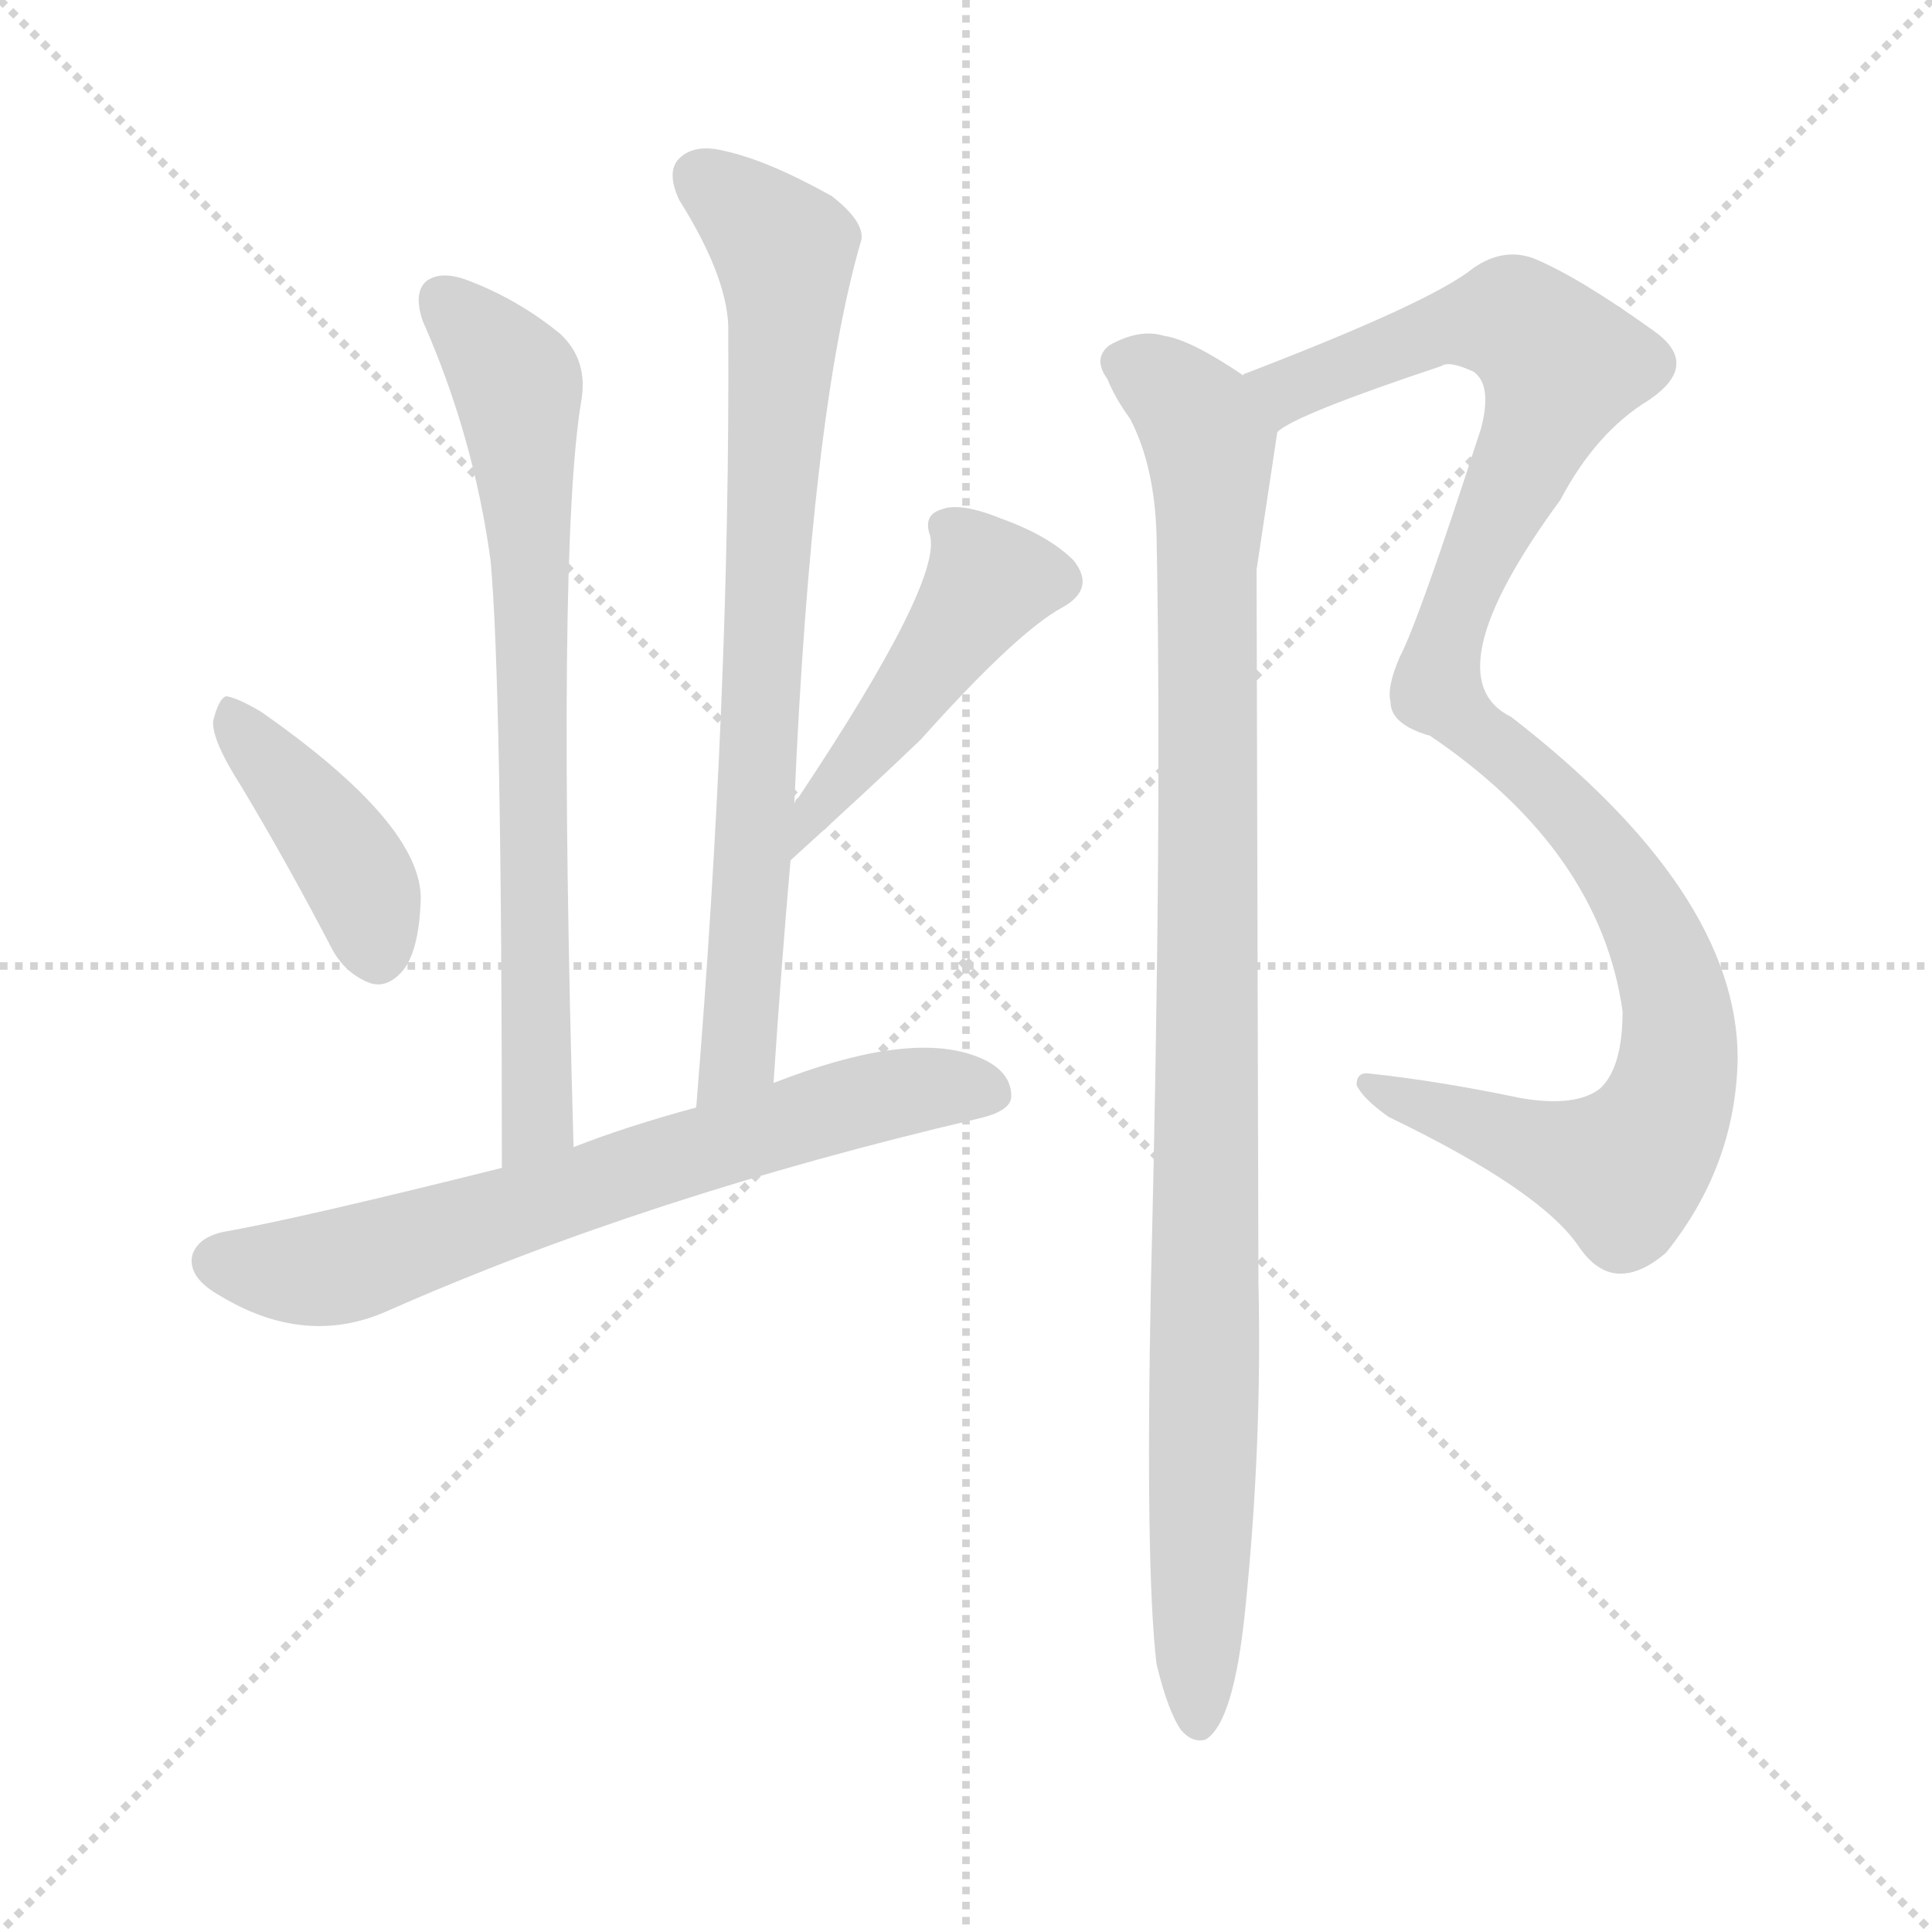
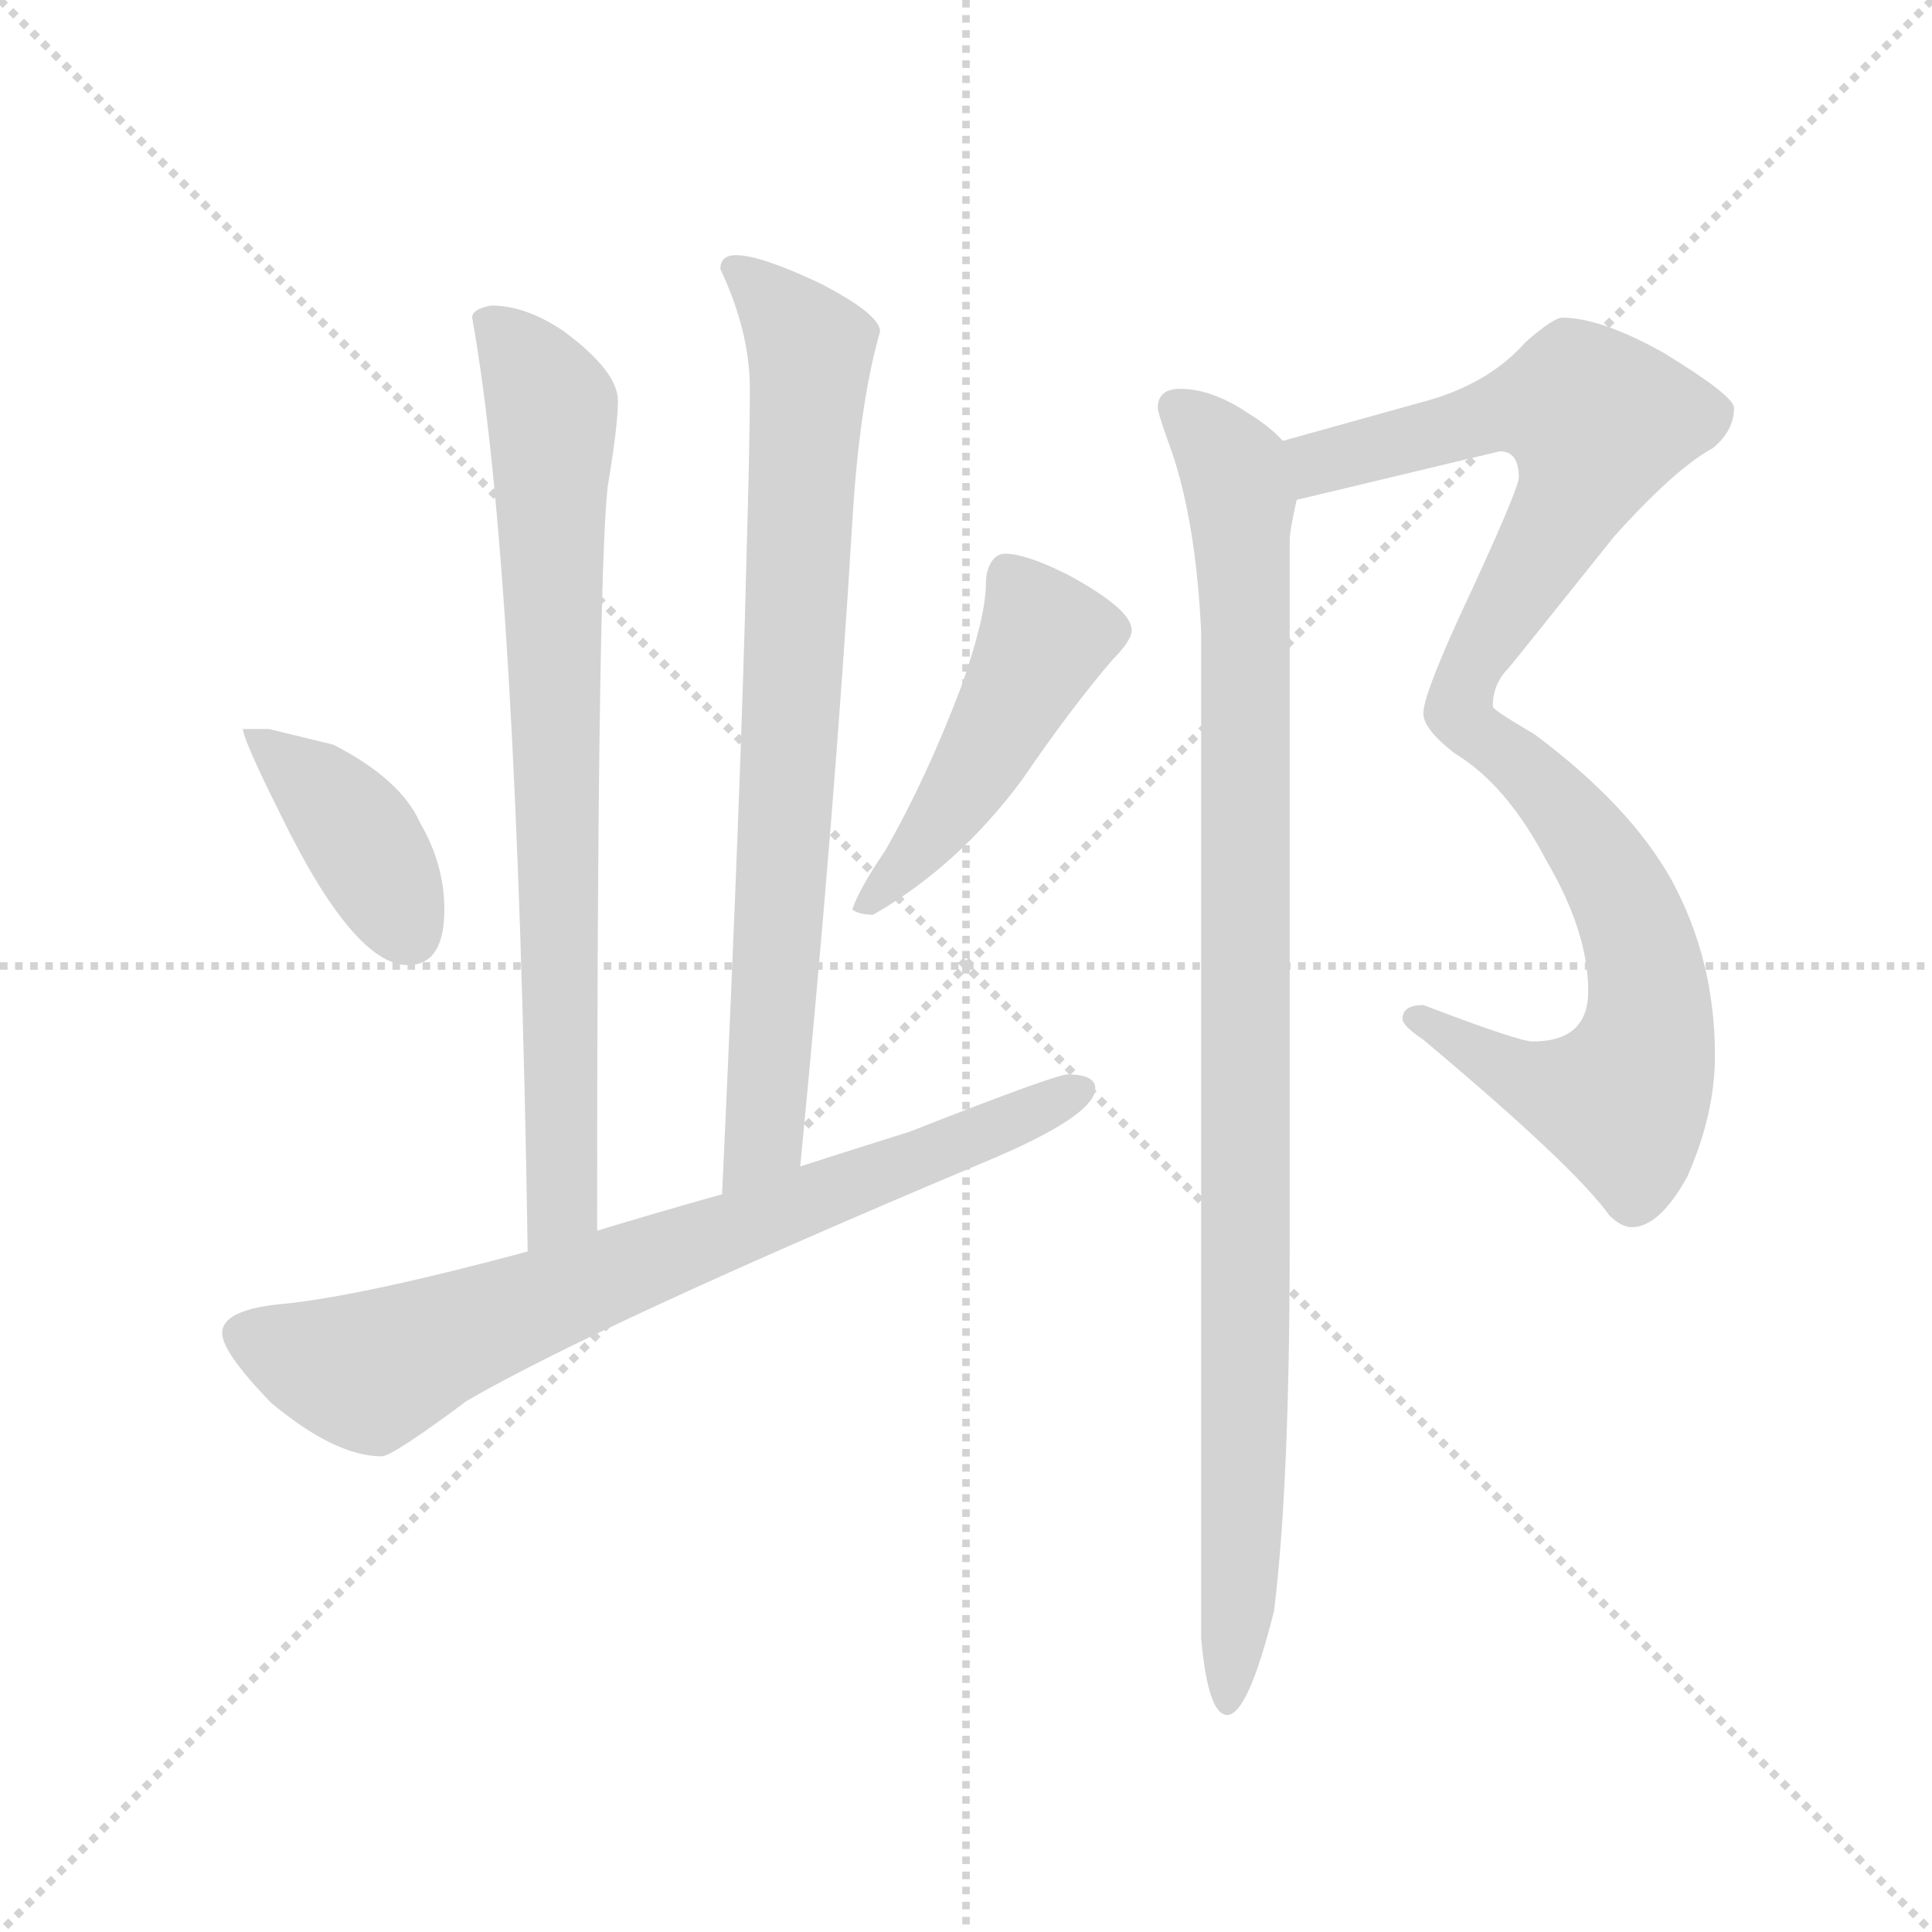
<svg xmlns="http://www.w3.org/2000/svg" version="1.1" viewBox="0 0 1024 1024">
  <g stroke="lightgray" stroke-dasharray="1,1" stroke-width="1" transform="scale(4, 4)">
    <line x1="0" y1="0" x2="256" y2="256" />
    <line x1="256" y1="0" x2="0" y2="256" />
    <line x1="128" y1="0" x2="128" y2="256" />
    <line x1="0" y1="128" x2="256" y2="128" />
  </g>
-   <g transform="scale(1, -1) translate(0, -900)">
+   <g transform="scale(0.92, -0.92) translate(60, -830)">
    <style type="text/css">
      
        @keyframes keyframes0 {
          from {
            stroke: blue;
-             stroke-dashoffset: 728;
-             stroke-width: 128;
-           }
-           70% {
+             stroke-dashoffset: 798;
+             stroke-width: 128;
+           }
+           72% {
            animation-timing-function: step-end;
            stroke: blue;
            stroke-dashoffset: 0;
            stroke-width: 128;
          }
          to {
            stroke: black;
            stroke-width: 1024;
          }
        }
        #make-me-a-hanzi-animation-0 {
-           animation: keyframes0 0.842s both;
+           animation: keyframes0 0.899s both;
          animation-delay: 0s;
          animation-timing-function: linear;
        }
      
        @keyframes keyframes1 {
          from {
            stroke: blue;
-             stroke-dashoffset: 768;
-             stroke-width: 128;
-           }
-           71% {
+             stroke-dashoffset: 799;
+             stroke-width: 128;
+           }
+           72% {
            animation-timing-function: step-end;
            stroke: blue;
            stroke-dashoffset: 0;
            stroke-width: 128;
          }
          to {
            stroke: black;
            stroke-width: 1024;
          }
        }
        #make-me-a-hanzi-animation-1 {
-           animation: keyframes1 0.875s both;
-           animation-delay: 0.842s;
+           animation: keyframes1 0.9s both;
+           animation-delay: 0.899s;
          animation-timing-function: linear;
        }
      
        @keyframes keyframes2 {
          from {
            stroke: blue;
-             stroke-dashoffset: 409;
+             stroke-dashoffset: 404;
            stroke-width: 128;
          }
          57% {
            animation-timing-function: step-end;
            stroke: blue;
            stroke-dashoffset: 0;
            stroke-width: 128;
          }
          to {
            stroke: black;
            stroke-width: 1024;
          }
        }
        #make-me-a-hanzi-animation-2 {
-           animation: keyframes2 0.583s both;
-           animation-delay: 1.717s;
+           animation: keyframes2 0.579s both;
+           animation-delay: 1.8s;
          animation-timing-function: linear;
        }
      
        @keyframes keyframes3 {
          from {
            stroke: blue;
-             stroke-dashoffset: 465;
-             stroke-width: 128;
-           }
-           60% {
+             stroke-dashoffset: 482;
+             stroke-width: 128;
+           }
+           61% {
            animation-timing-function: step-end;
            stroke: blue;
            stroke-dashoffset: 0;
            stroke-width: 128;
          }
          to {
            stroke: black;
            stroke-width: 1024;
          }
        }
        #make-me-a-hanzi-animation-3 {
-           animation: keyframes3 0.628s both;
-           animation-delay: 2.3s;
+           animation: keyframes3 0.642s both;
+           animation-delay: 2.378s;
          animation-timing-function: linear;
        }
      
        @keyframes keyframes4 {
          from {
            stroke: blue;
-             stroke-dashoffset: 680;
-             stroke-width: 128;
-           }
-           69% {
+             stroke-dashoffset: 774;
+             stroke-width: 128;
+           }
+           72% {
            animation-timing-function: step-end;
            stroke: blue;
            stroke-dashoffset: 0;
            stroke-width: 128;
          }
          to {
            stroke: black;
            stroke-width: 1024;
          }
        }
        #make-me-a-hanzi-animation-4 {
-           animation: keyframes4 0.803s both;
-           animation-delay: 2.929s;
+           animation: keyframes4 0.88s both;
+           animation-delay: 3.021s;
          animation-timing-function: linear;
        }
      
        @keyframes keyframes5 {
          from {
            stroke: blue;
-             stroke-dashoffset: 1074;
-             stroke-width: 128;
-           }
-           78% {
+             stroke-dashoffset: 1023;
+             stroke-width: 128;
+           }
+           77% {
            animation-timing-function: step-end;
            stroke: blue;
            stroke-dashoffset: 0;
            stroke-width: 128;
          }
          to {
            stroke: black;
            stroke-width: 1024;
          }
        }
        #make-me-a-hanzi-animation-5 {
-           animation: keyframes5 1.124s both;
-           animation-delay: 3.732s;
+           animation: keyframes5 1.083s both;
+           animation-delay: 3.901s;
          animation-timing-function: linear;
        }
      
        @keyframes keyframes6 {
          from {
            stroke: blue;
-             stroke-dashoffset: 999;
-             stroke-width: 128;
-           }
-           76% {
+             stroke-dashoffset: 1016;
+             stroke-width: 128;
+           }
+           77% {
            animation-timing-function: step-end;
            stroke: blue;
            stroke-dashoffset: 0;
            stroke-width: 128;
          }
          to {
            stroke: black;
            stroke-width: 1024;
          }
        }
        #make-me-a-hanzi-animation-6 {
-           animation: keyframes6 1.063s both;
-           animation-delay: 4.856s;
+           animation: keyframes6 1.077s both;
+           animation-delay: 4.983s;
          animation-timing-function: linear;
        }
      
    </style>
-     <path d="M 304 292 Q 295 608 308 687 Q 312 709 297 723 Q 275 741 249 751 Q 234 757 226 751 Q 219 745 224 730 Q 251 669 260 603 Q 266 539 266 281 C 266 251 305 262 304 292 Z" fill="lightgray" />
-     <path d="M 410 326 Q 414 387 419 444 L 421 474 Q 430 681 456 771 Q 460 781 441 796 Q 407 815 384 820 Q 368 824 360 816 Q 353 809 360 794 Q 387 751 386 723 Q 387 533 369 313 C 367 283 408 296 410 326 Z" fill="lightgray" />
-     <path d="M 128 483 Q 152 443 176 397 Q 183 384 196 379 Q 205 376 213 385 Q 222 395 223 423 Q 224 463 138 523 Q 126 530 120 531 Q 116 530 113 518 Q 112 508 128 483 Z" fill="lightgray" />
-     <path d="M 419 444 Q 462 483 488 508 Q 539 565 563 578 Q 581 588 569 603 Q 556 616 531 625 Q 509 634 499 630 Q 489 627 493 616 Q 499 591 423 477 Q 422 477 421 474 C 404 449 397 424 419 444 Z" fill="lightgray" />
-     <path d="M 369 313 Q 332 303 304 292 L 266 281 Q 158 254 118 247 Q 105 244 102 235 Q 99 223 117 213 Q 162 186 205 205 Q 343 266 518 307 Q 536 311 536 319 Q 536 334 515 341 Q 479 353 410 326 L 369 313 Z" fill="lightgray" />
-     <path d="M 677 671 Q 686 680 764 706 Q 768 709 781 703 Q 791 696 785 673 Q 752 571 742 552 Q 735 536 737 528 Q 737 516 758 510 Q 848 449 860 364 Q 860 334 848 323 Q 835 313 806 318 Q 763 327 726 331 Q 719 332 719 325 Q 722 318 736 308 Q 817 269 837 239 Q 846 226 857 225 Q 869 224 883 236 Q 920 282 921 339 Q 921 427 801 520 Q 758 541 827 635 Q 846 671 874 688 Q 902 707 876 725 Q 837 753 813 763 Q 797 769 781 758 Q 759 740 660 702 Q 659 702 659 701 C 631 689 650 657 677 671 Z" fill="lightgray" />
-     <path d="M 613 18 Q 619 -7 626 -17 Q 632 -24 639 -22 Q 654 -13 660 47 Q 669 135 667 220 Q 667 236 666 598 L 677 671 C 680 688 680 688 659 701 Q 631 720 617 722 Q 604 726 588 717 Q 579 710 587 699 Q 591 689 599 678 Q 612 653 613 616 Q 616 462 610 219 Q 607 68 613 18 Z" fill="lightgray" />
+     <path d="M 223 654 Q 212 652 212 647 Q 238 503 244 109 C 244 79 284 91 284 121 Q 284 491 290 549 Q 296 585 296 599 Q 296 616 265 639 Q 243 654 223 654 Z" fill="lightgray" />
+     <path d="M 401 158 Q 421 363 431 529 Q 435 597 447 639 Q 447 649 412 667 Q 378 683 364 683 Q 355 683 355 675 Q 372 639 372 606 Q 372 575 370 507 Q 367 379 356 142 C 355 112 398 128 401 158 Z" fill="lightgray" />
+     <path d="M 95 410 L 80 410 Q 80 404 102 360 Q 144 274 175 274 Q 196 274 196 306 Q 196 332 182 356 Q 171 381 132 401 L 95 410 Z" fill="lightgray" />
+     <path d="M 519 511 Q 514 511 511 506 Q 508 501 508 494 Q 508 475 494 435 Q 474 382 450 340 Q 435 318 431 306 Q 435 303 443 303 Q 492 331 529 381 Q 557 422 581 450 Q 592 461 592 467 Q 592 479 555 499 Q 531 511 519 511 Z" fill="lightgray" />
+     <path d="M 244 109 Q 151 84 105 79 Q 68 76 68 62 Q 68 51 96 22 Q 133 -9 160 -9 Q 166 -9 209 23 Q 285 67 506 160 Q 571 187 571 203 Q 571 211 555 211 Q 548 211 464 178 Q 432 168 401 158 L 356 142 Q 317 131 284 121 L 244 109 Z" fill="lightgray" />
+     <path d="M 687 542 L 804 570 Q 815 570 815 555 Q 815 548 780 473 Q 760 429 760 419 Q 760 410 778 396 Q 808 378 831 334 Q 855 293 855 259 Q 855 230 823 230 Q 815 230 760 251 Q 748 251 748 243 Q 748 239 760 231 Q 847 158 867 130 Q 874 123 880 123 Q 896 123 912 152 Q 928 188 928 222 Q 928 277 903 323 Q 879 366 824 407 Q 800 421 800 423 Q 800 436 809 445 Q 810 446 870 521 Q 905 560 927 572 Q 939 582 939 595 Q 939 602 898 627 Q 862 647 840 647 Q 835 647 819 633 Q 797 608 758 598 L 679 576 C 650 568 658 535 687 542 Z" fill="lightgray" />
+     <path d="M 620 606 Q 607 606 607 595 Q 607 592 615 570 Q 629 529 632 466 L 632 -114 Q 636 -158 647 -158 Q 659 -158 674 -98 Q 683 -25 683 112 L 683 519 Q 683 524 687 542 C 691 566 691 566 679 576 Q 672 584 659 592 Q 638 606 620 606 Z" fill="lightgray" />
    <clipPath id="make-me-a-hanzi-clip-0">
-       <path d="M 304 292 Q 295 608 308 687 Q 312 709 297 723 Q 275 741 249 751 Q 234 757 226 751 Q 219 745 224 730 Q 251 669 260 603 Q 266 539 266 281 C 266 251 305 262 304 292 Z" />
-     </clipPath>
-     <path clip-path="url(#make-me-a-hanzi-clip-0)" d="M 234 742 L 274 695 L 278 653 L 286 307 L 269 293" fill="none" id="make-me-a-hanzi-animation-0" stroke-dasharray="600 1200" stroke-linecap="round" />
+       <path d="M 223 654 Q 212 652 212 647 Q 238 503 244 109 C 244 79 284 91 284 121 Q 284 491 290 549 Q 296 585 296 599 Q 296 616 265 639 Q 243 654 223 654 Z" />
+     </clipPath>
+     <path clip-path="url(#make-me-a-hanzi-clip-0)" d="M 222 644 L 258 595 L 265 138 L 248 121" fill="none" id="make-me-a-hanzi-animation-0" stroke-dasharray="670 1340" stroke-linecap="round" />
    <clipPath id="make-me-a-hanzi-clip-1">
-       <path d="M 410 326 Q 414 387 419 444 L 421 474 Q 430 681 456 771 Q 460 781 441 796 Q 407 815 384 820 Q 368 824 360 816 Q 353 809 360 794 Q 387 751 386 723 Q 387 533 369 313 C 367 283 408 296 410 326 Z" />
-     </clipPath>
-     <path clip-path="url(#make-me-a-hanzi-clip-1)" d="M 371 807 L 416 765 L 417 740 L 392 350 L 374 321" fill="none" id="make-me-a-hanzi-animation-1" stroke-dasharray="640 1280" stroke-linecap="round" />
+       <path d="M 401 158 Q 421 363 431 529 Q 435 597 447 639 Q 447 649 412 667 Q 378 683 364 683 Q 355 683 355 675 Q 372 639 372 606 Q 372 575 370 507 Q 367 379 356 142 C 355 112 398 128 401 158 Z" />
+     </clipPath>
+     <path clip-path="url(#make-me-a-hanzi-clip-1)" d="M 366 671 L 407 627 L 383 202 L 380 175 L 361 152" fill="none" id="make-me-a-hanzi-animation-1" stroke-dasharray="671 1342" stroke-linecap="round" />
    <clipPath id="make-me-a-hanzi-clip-2">
-       <path d="M 128 483 Q 152 443 176 397 Q 183 384 196 379 Q 205 376 213 385 Q 222 395 223 423 Q 224 463 138 523 Q 126 530 120 531 Q 116 530 113 518 Q 112 508 128 483 Z" />
-     </clipPath>
-     <path clip-path="url(#make-me-a-hanzi-clip-2)" d="M 121 522 L 181 450 L 194 425 L 200 394" fill="none" id="make-me-a-hanzi-animation-2" stroke-dasharray="281 562" stroke-linecap="round" />
+       <path d="M 95 410 L 80 410 Q 80 404 102 360 Q 144 274 175 274 Q 196 274 196 306 Q 196 332 182 356 Q 171 381 132 401 L 95 410 Z" />
+     </clipPath>
+     <path clip-path="url(#make-me-a-hanzi-clip-2)" d="M 88 409 L 142 355 L 176 292" fill="none" id="make-me-a-hanzi-animation-2" stroke-dasharray="276 552" stroke-linecap="round" />
    <clipPath id="make-me-a-hanzi-clip-3">
-       <path d="M 419 444 Q 462 483 488 508 Q 539 565 563 578 Q 581 588 569 603 Q 556 616 531 625 Q 509 634 499 630 Q 489 627 493 616 Q 499 591 423 477 Q 422 477 421 474 C 404 449 397 424 419 444 Z" />
-     </clipPath>
-     <path clip-path="url(#make-me-a-hanzi-clip-3)" d="M 559 592 L 524 592 L 481 528 L 438 483 L 425 451" fill="none" id="make-me-a-hanzi-animation-3" stroke-dasharray="337 674" stroke-linecap="round" />
+       <path d="M 519 511 Q 514 511 511 506 Q 508 501 508 494 Q 508 475 494 435 Q 474 382 450 340 Q 435 318 431 306 Q 435 303 443 303 Q 492 331 529 381 Q 557 422 581 450 Q 592 461 592 467 Q 592 479 555 499 Q 531 511 519 511 Z" />
+     </clipPath>
+     <path clip-path="url(#make-me-a-hanzi-clip-3)" d="M 522 498 L 540 458 L 497 378 L 438 308" fill="none" id="make-me-a-hanzi-animation-3" stroke-dasharray="354 708" stroke-linecap="round" />
    <clipPath id="make-me-a-hanzi-clip-4">
-       <path d="M 369 313 Q 332 303 304 292 L 266 281 Q 158 254 118 247 Q 105 244 102 235 Q 99 223 117 213 Q 162 186 205 205 Q 343 266 518 307 Q 536 311 536 319 Q 536 334 515 341 Q 479 353 410 326 L 369 313 Z" />
-     </clipPath>
-     <path clip-path="url(#make-me-a-hanzi-clip-4)" d="M 115 232 L 175 228 L 444 314 L 496 324 L 524 322" fill="none" id="make-me-a-hanzi-animation-4" stroke-dasharray="552 1104" stroke-linecap="round" />
+       <path d="M 244 109 Q 151 84 105 79 Q 68 76 68 62 Q 68 51 96 22 Q 133 -9 160 -9 Q 166 -9 209 23 Q 285 67 506 160 Q 571 187 571 203 Q 571 211 555 211 Q 548 211 464 178 Q 432 168 401 158 L 356 142 Q 317 131 284 121 L 244 109 Z" />
+     </clipPath>
+     <path clip-path="url(#make-me-a-hanzi-clip-4)" d="M 79 61 L 125 45 L 157 41 L 512 177 L 563 202" fill="none" id="make-me-a-hanzi-animation-4" stroke-dasharray="646 1292" stroke-linecap="round" />
    <clipPath id="make-me-a-hanzi-clip-5">
-       <path d="M 677 671 Q 686 680 764 706 Q 768 709 781 703 Q 791 696 785 673 Q 752 571 742 552 Q 735 536 737 528 Q 737 516 758 510 Q 848 449 860 364 Q 860 334 848 323 Q 835 313 806 318 Q 763 327 726 331 Q 719 332 719 325 Q 722 318 736 308 Q 817 269 837 239 Q 846 226 857 225 Q 869 224 883 236 Q 920 282 921 339 Q 921 427 801 520 Q 758 541 827 635 Q 846 671 874 688 Q 902 707 876 725 Q 837 753 813 763 Q 797 769 781 758 Q 759 740 660 702 Q 659 702 659 701 C 631 689 650 657 677 671 Z" />
-     </clipPath>
-     <path clip-path="url(#make-me-a-hanzi-clip-5)" d="M 664 697 L 672 701 L 682 693 L 760 725 L 797 731 L 828 706 L 775 586 L 762 534 L 851 447 L 880 397 L 889 364 L 886 320 L 869 288 L 857 280 L 726 324" fill="none" id="make-me-a-hanzi-animation-5" stroke-dasharray="946 1892" stroke-linecap="round" />
+       <path d="M 687 542 L 804 570 Q 815 570 815 555 Q 815 548 780 473 Q 760 429 760 419 Q 760 410 778 396 Q 808 378 831 334 Q 855 293 855 259 Q 855 230 823 230 Q 815 230 760 251 Q 748 251 748 243 Q 748 239 760 231 Q 847 158 867 130 Q 874 123 880 123 Q 896 123 912 152 Q 928 188 928 222 Q 928 277 903 323 Q 879 366 824 407 Q 800 421 800 423 Q 800 436 809 445 Q 810 446 870 521 Q 905 560 927 572 Q 939 582 939 595 Q 939 602 898 627 Q 862 647 840 647 Q 835 647 819 633 Q 797 608 758 598 L 679 576 C 650 568 658 535 687 542 Z" />
+     </clipPath>
+     <path clip-path="url(#make-me-a-hanzi-clip-5)" d="M 693 549 L 700 563 L 803 593 L 846 597 L 861 587 L 840 529 L 792 456 L 780 421 L 840 365 L 875 313 L 889 267 L 886 217 L 875 196 L 848 199 L 811 211 L 756 244" fill="none" id="make-me-a-hanzi-animation-5" stroke-dasharray="895 1790" stroke-linecap="round" />
    <clipPath id="make-me-a-hanzi-clip-6">
-       <path d="M 613 18 Q 619 -7 626 -17 Q 632 -24 639 -22 Q 654 -13 660 47 Q 669 135 667 220 Q 667 236 666 598 L 677 671 C 680 688 680 688 659 701 Q 631 720 617 722 Q 604 726 588 717 Q 579 710 587 699 Q 591 689 599 678 Q 612 653 613 616 Q 616 462 610 219 Q 607 68 613 18 Z" />
-     </clipPath>
-     <path clip-path="url(#make-me-a-hanzi-clip-6)" d="M 595 708 L 623 692 L 639 669 L 642 654 L 635 -13" fill="none" id="make-me-a-hanzi-animation-6" stroke-dasharray="871 1742" stroke-linecap="round" />
+       <path d="M 620 606 Q 607 606 607 595 Q 607 592 615 570 Q 629 529 632 466 L 632 -114 Q 636 -158 647 -158 Q 659 -158 674 -98 Q 683 -25 683 112 L 683 519 Q 683 524 687 542 C 691 566 691 566 679 576 Q 672 584 659 592 Q 638 606 620 606 Z" />
+     </clipPath>
+     <path clip-path="url(#make-me-a-hanzi-clip-6)" d="M 618 596 L 653 552 L 658 464 L 658 31 L 647 -151" fill="none" id="make-me-a-hanzi-animation-6" stroke-dasharray="888 1776" stroke-linecap="round" />
  </g>
</svg>
